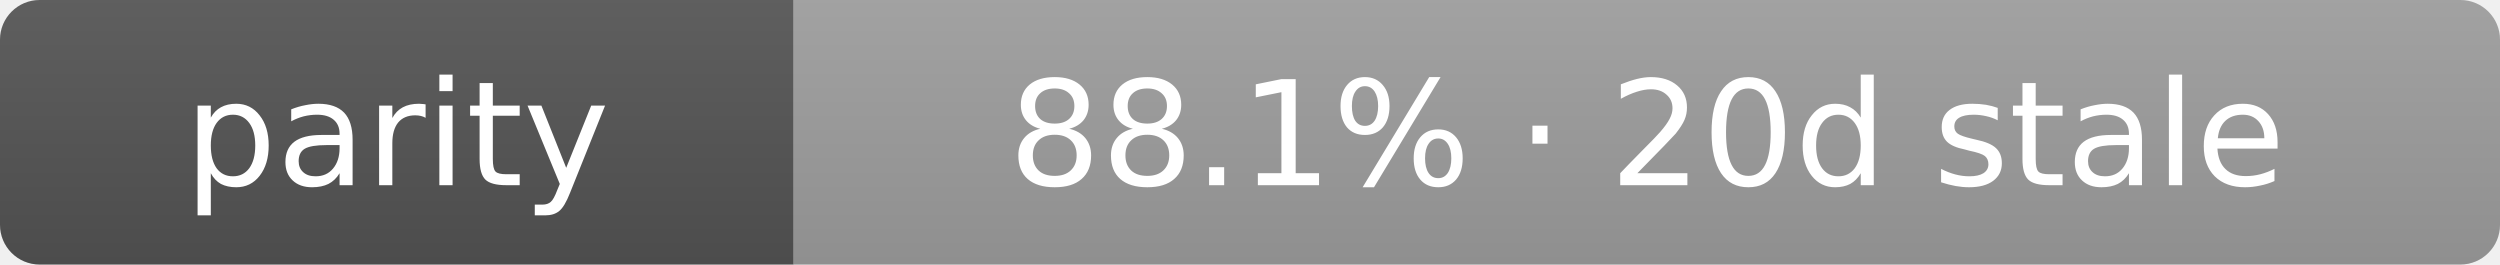
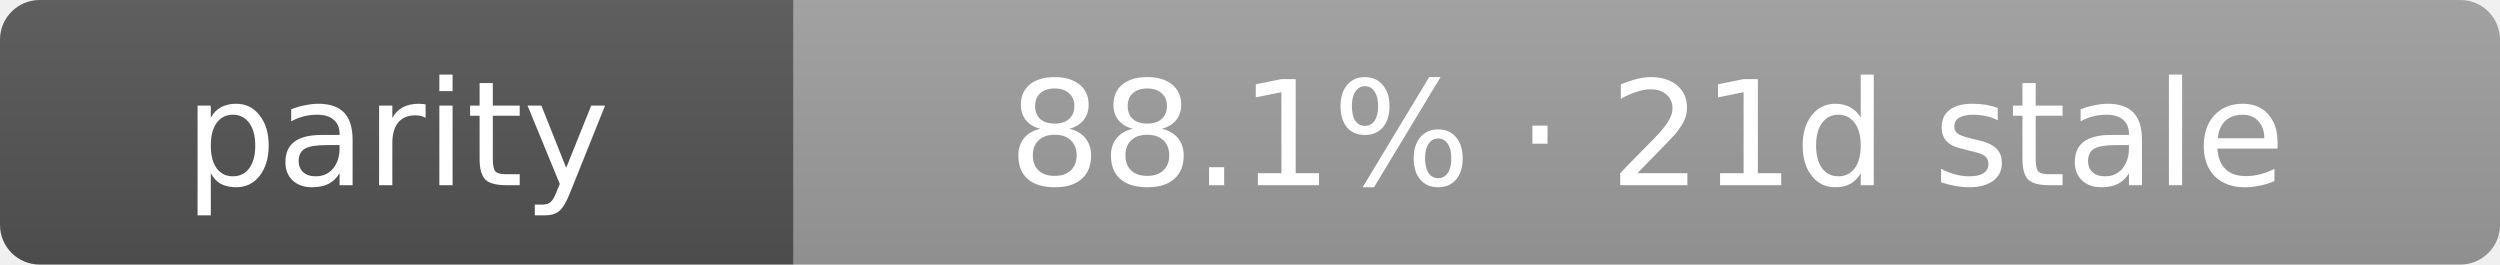
- <svg xmlns="http://www.w3.org/2000/svg" width="189" height="20" role="img" aria-label="parity: 88.1% · 20d stale">
+ <svg xmlns="http://www.w3.org/2000/svg" width="189" height="20" role="img" aria-label="parity: 88.1% · 21d stale">
  <linearGradient id="s" x2="0" y2="100%">
    <stop offset="0" stop-color="#bbb" stop-opacity=".1" />
    <stop offset="1" stop-opacity=".1" />
  </linearGradient>
  <clipPath id="r">
    <rect width="189" height="20" rx="3" fill="#fff" />
  </clipPath>
  <g clip-path="url(#r)">
    <rect width="60" height="20" fill="#555" />
    <rect x="60" width="129" height="20" fill="#9f9f9f" />
    <rect width="189" height="20" fill="url(#s)" />
  </g>
  <g fill="#fff" text-anchor="middle" font-family="Verdana,Geneva,DejaVu Sans,sans-serif" text-rendering="geometricPrecision" font-size="11">
    <text x="30.0" y="14">parity</text>
-     <text x="124.5" y="14">88.1% · 20d stale</text>
+     <text x="124.5" y="14">88.1% · 21d stale</text>
  </g>
</svg>
